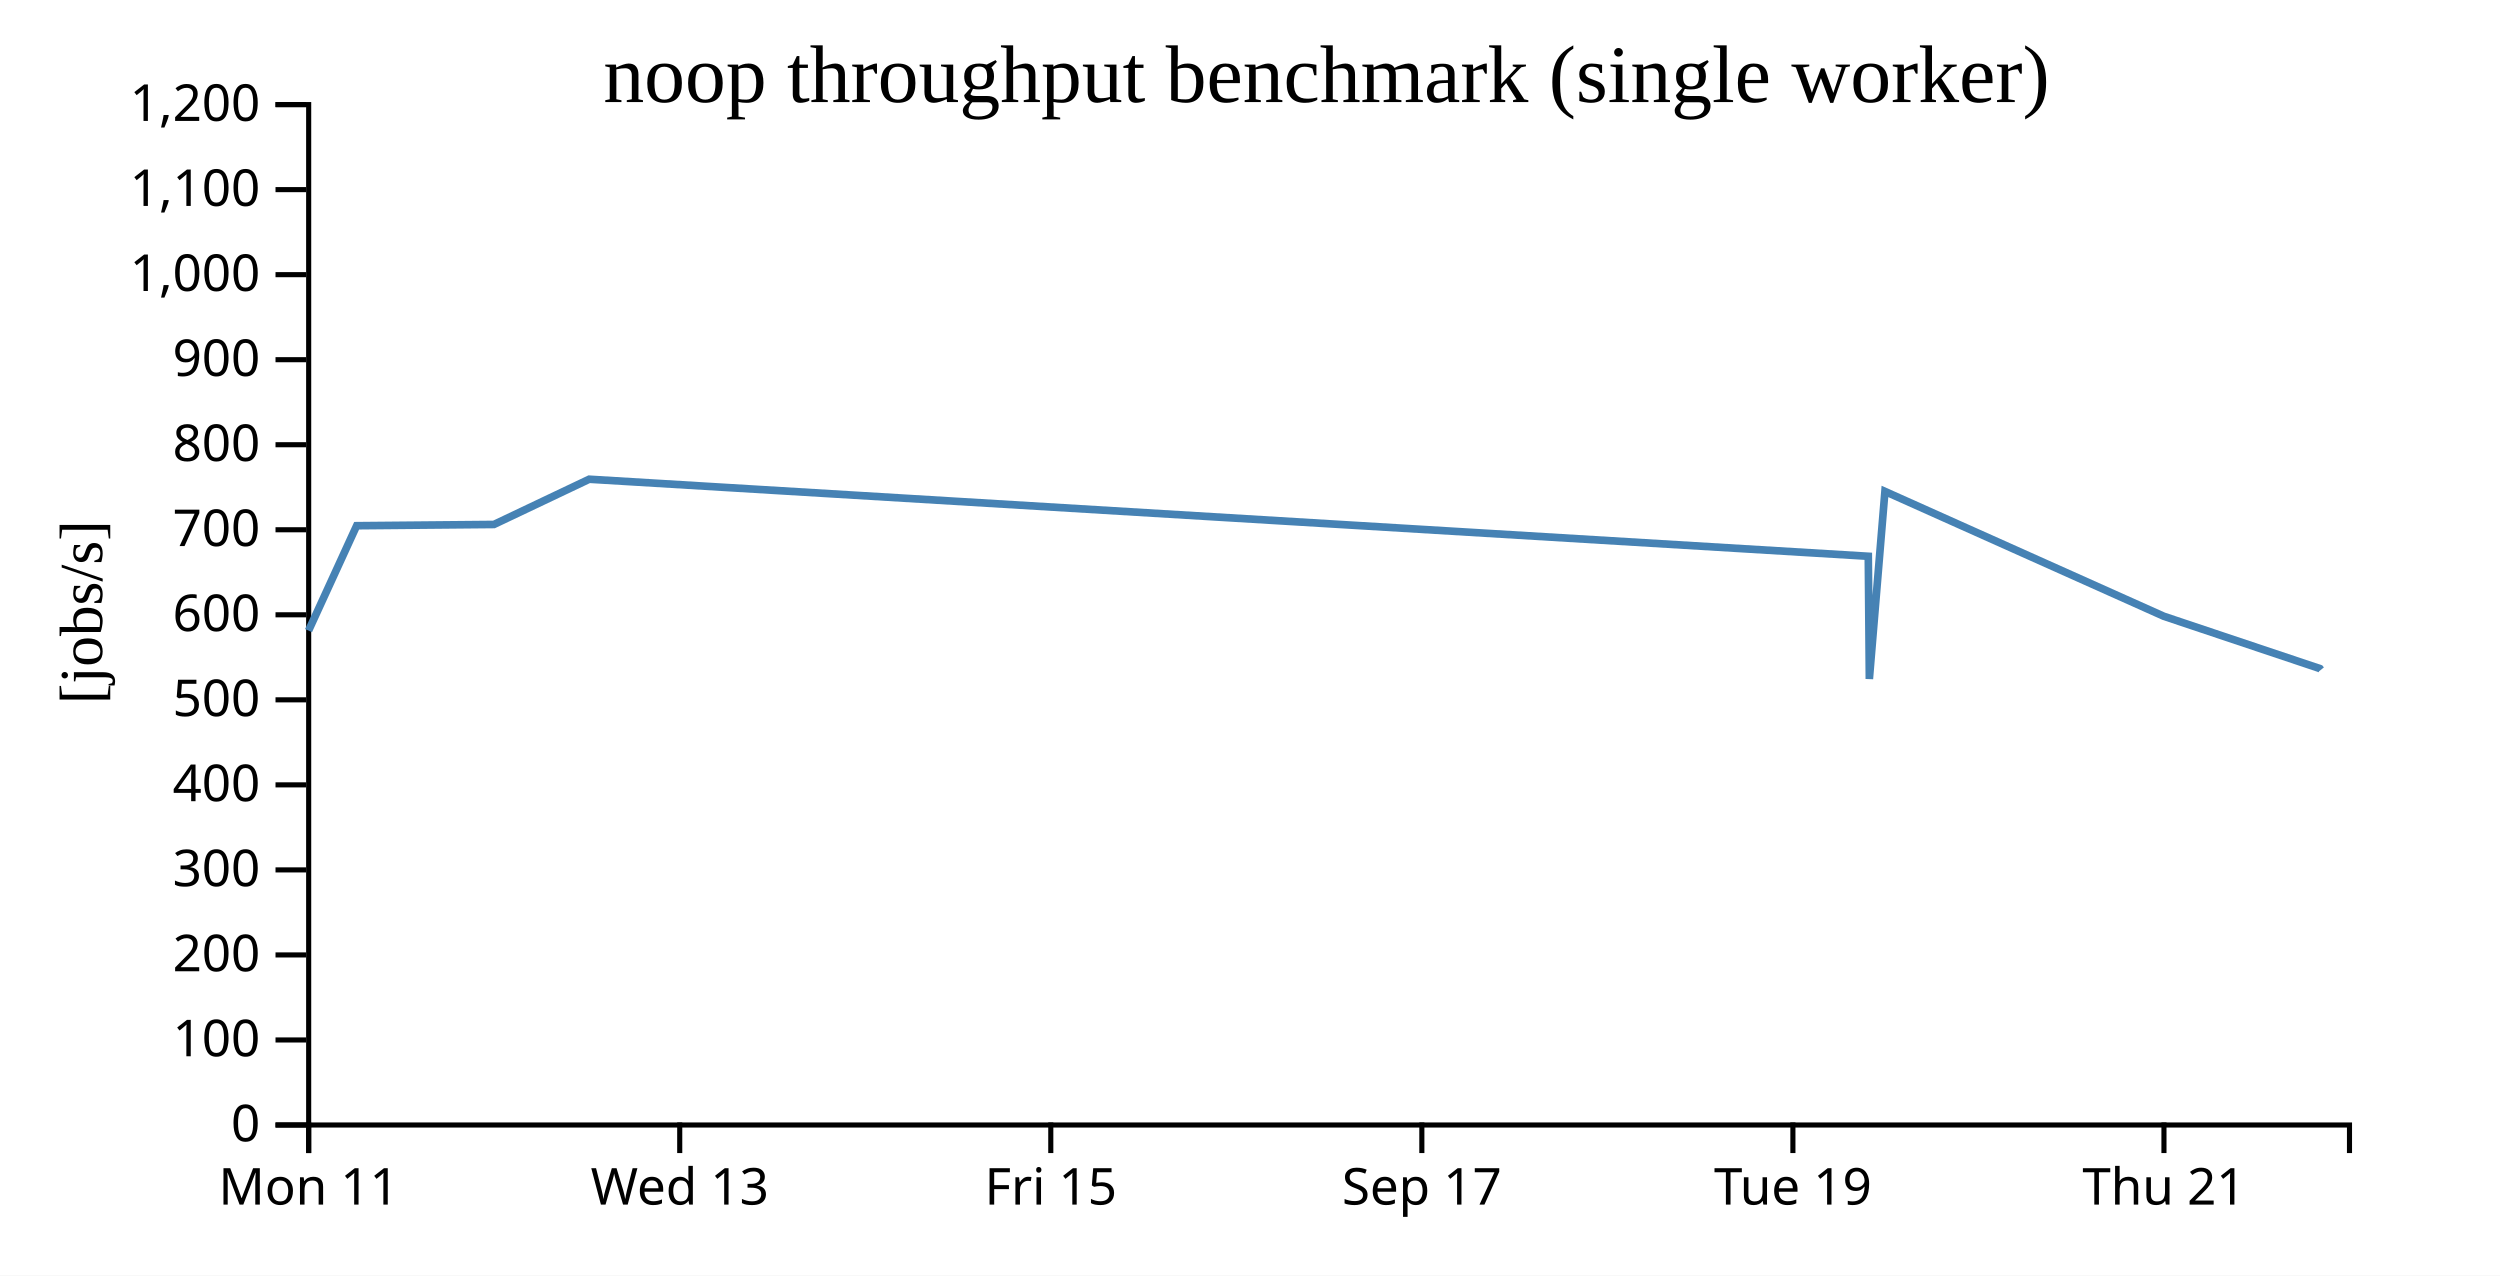
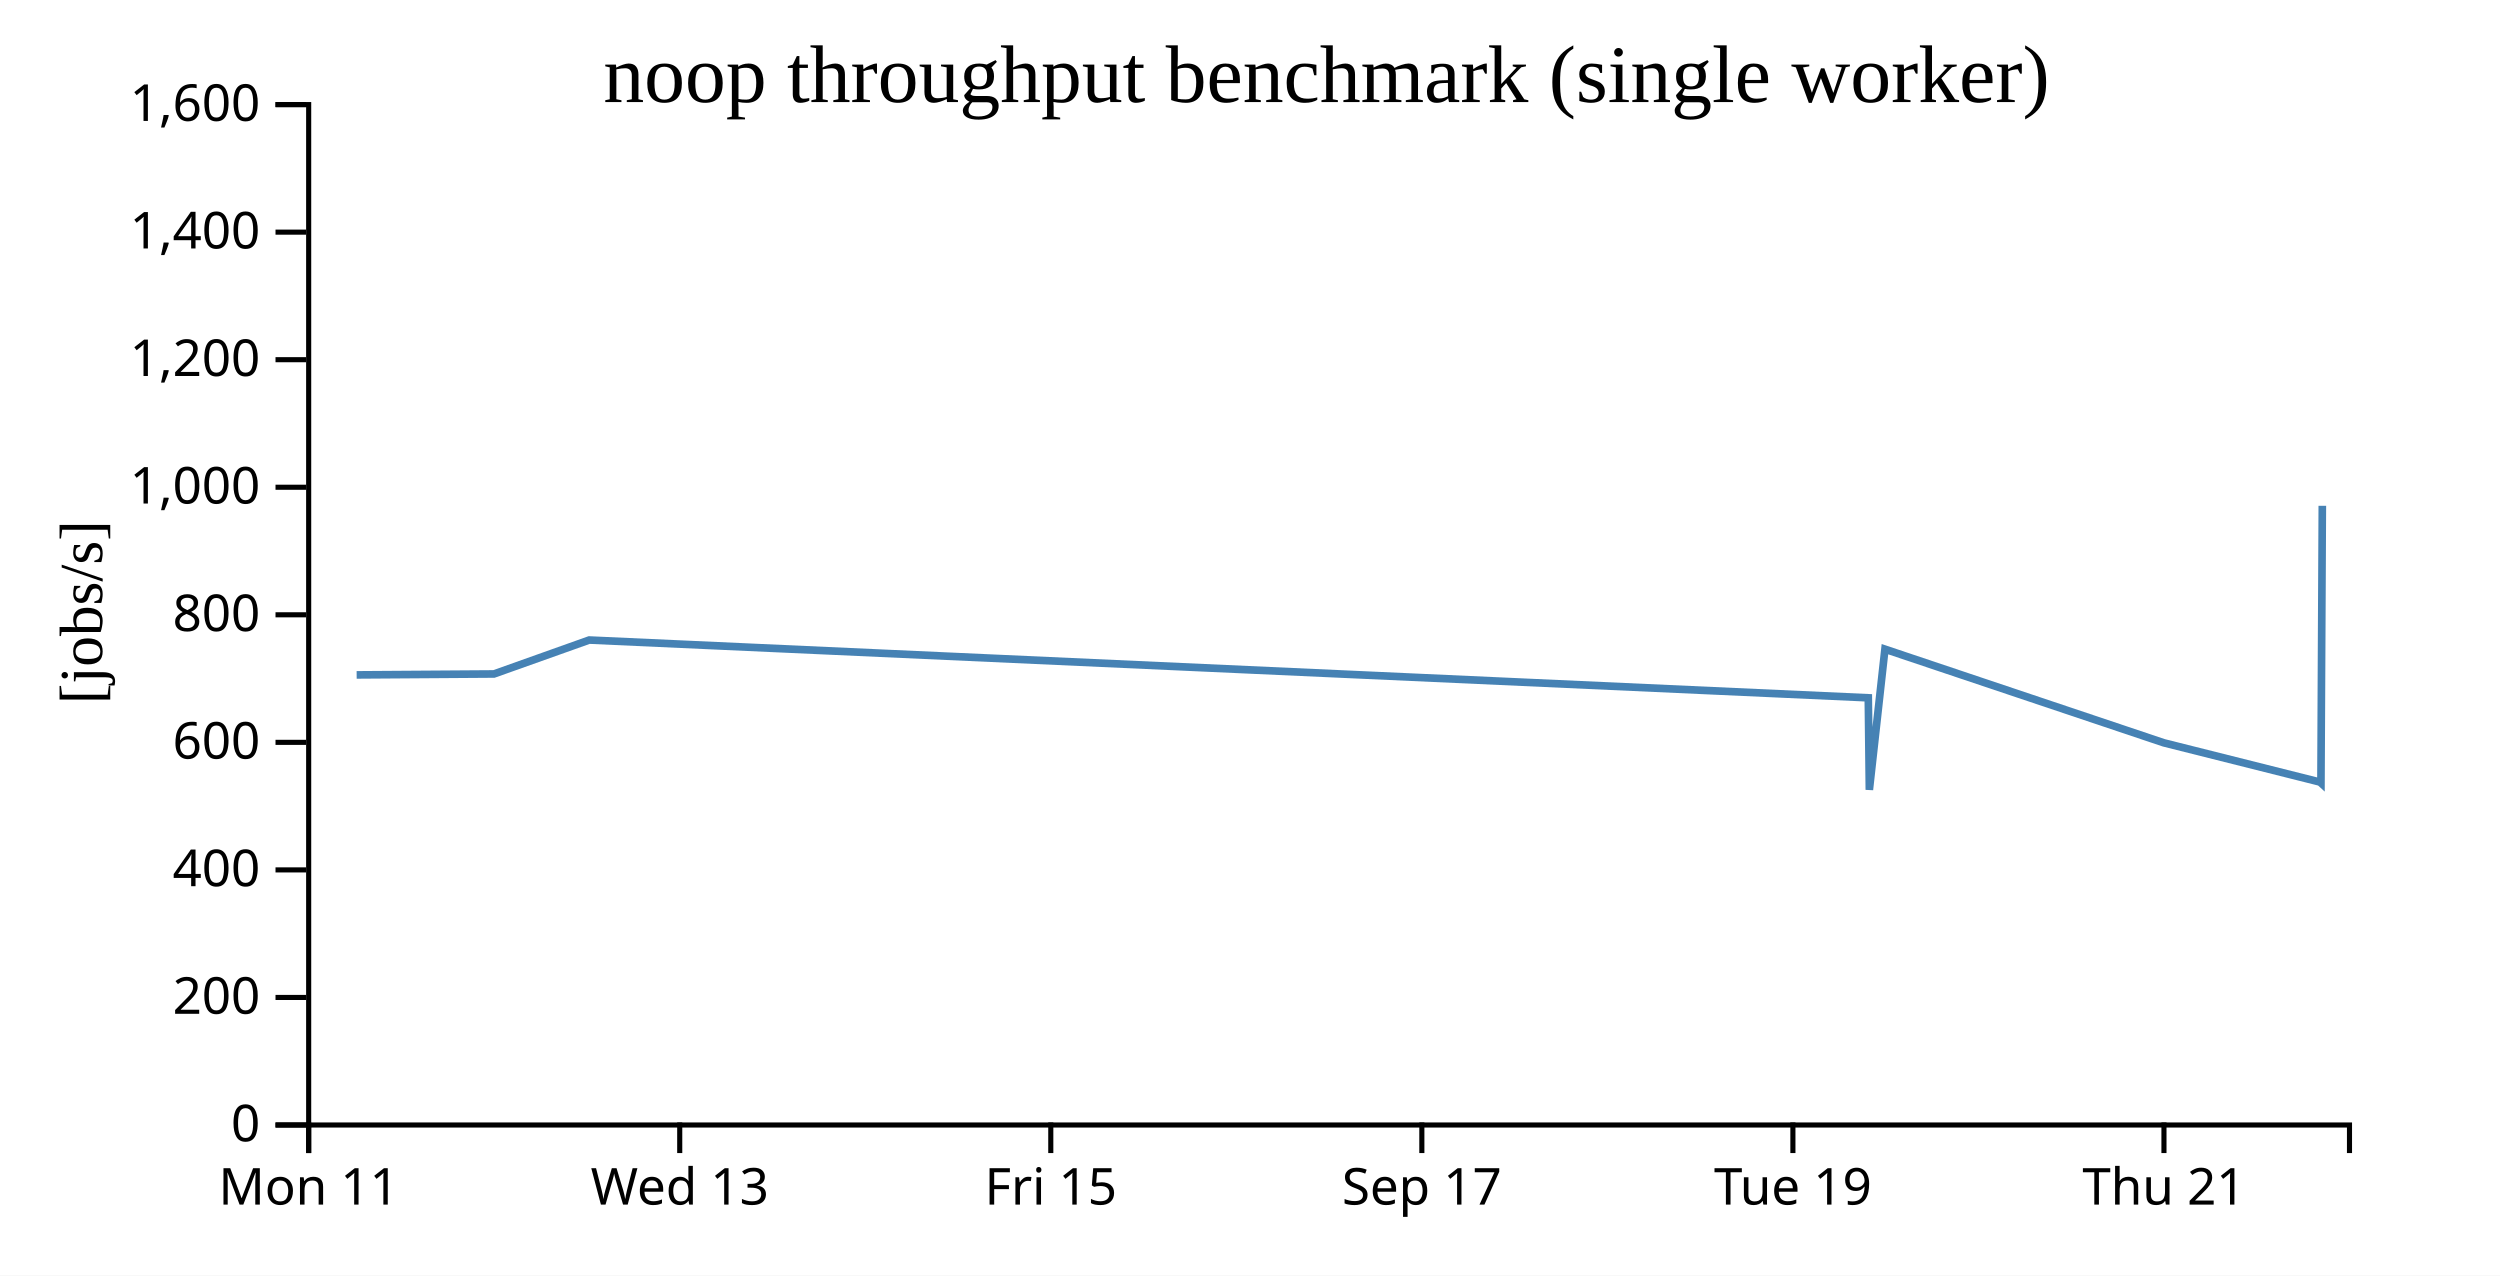
<svg xmlns="http://www.w3.org/2000/svg" width="490" height="250">
  <rect width="100%" height="100%" fill="white" />
  <g transform="translate(60,20)">
    <g transform="translate(0,200)" fill="none" font-size="10" font-family="sans-serif" text-anchor="middle">
      <path class="domain" stroke="currentColor" d="M0.5,6V0.5H400.5V6" />
      <g class="tick" opacity="1" transform="translate(0.5,0)">
        <line stroke="currentColor" y2="6" />
        <text fill="currentColor" y="9" dy="0.71em">Mon 11</text>
      </g>
      <g class="tick" opacity="1" transform="translate(73.22727,0)">
        <line stroke="currentColor" y2="6" />
        <text fill="currentColor" y="9" dy="0.71em">Wed 13</text>
      </g>
      <g class="tick" opacity="1" transform="translate(145.9545,0)">
        <line stroke="currentColor" y2="6" />
        <text fill="currentColor" y="9" dy="0.71em">Fri 15</text>
      </g>
      <g class="tick" opacity="1" transform="translate(218.6818,0)">
        <line stroke="currentColor" y2="6" />
        <text fill="currentColor" y="9" dy="0.71em">Sep 17</text>
      </g>
      <g class="tick" opacity="1" transform="translate(291.4091,0)">
        <line stroke="currentColor" y2="6" />
        <text fill="currentColor" y="9" dy="0.71em">Tue 19</text>
      </g>
      <g class="tick" opacity="1" transform="translate(364.1364,0)">
        <line stroke="currentColor" y2="6" />
        <text fill="currentColor" y="9" dy="0.71em">Thu 21</text>
      </g>
    </g>
    <g fill="none" font-size="10" font-family="sans-serif" text-anchor="end">
      <path class="domain" stroke="currentColor" d="M-6,200.5H0.5V0.5H-6" />
      <g class="tick" opacity="1" transform="translate(0,200.5)">
        <line stroke="currentColor" x2="-6" />
        <text fill="currentColor" x="-9" dy="0.32em">0</text>
      </g>
-       <g class="tick" opacity="1" transform="translate(0,183.8333)">
-         <line stroke="currentColor" x2="-6" />
-         <text fill="currentColor" x="-9" dy="0.32em">100</text>
-       </g>
-       <g class="tick" opacity="1" transform="translate(0,167.1667)">
+       <g class="tick" opacity="1" transform="translate(0,175.5)">
        <line stroke="currentColor" x2="-6" />
        <text fill="currentColor" x="-9" dy="0.32em">200</text>
      </g>
      <g class="tick" opacity="1" transform="translate(0,150.5)">
        <line stroke="currentColor" x2="-6" />
-         <text fill="currentColor" x="-9" dy="0.32em">300</text>
-       </g>
-       <g class="tick" opacity="1" transform="translate(0,133.8333)">
-         <line stroke="currentColor" x2="-6" />
        <text fill="currentColor" x="-9" dy="0.32em">400</text>
      </g>
-       <g class="tick" opacity="1" transform="translate(0,117.1667)">
+       <g class="tick" opacity="1" transform="translate(0,125.5)">
        <line stroke="currentColor" x2="-6" />
-         <text fill="currentColor" x="-9" dy="0.32em">500</text>
+         <text fill="currentColor" x="-9" dy="0.32em">600</text>
      </g>
      <g class="tick" opacity="1" transform="translate(0,100.5)">
        <line stroke="currentColor" x2="-6" />
-         <text fill="currentColor" x="-9" dy="0.32em">600</text>
+         <text fill="currentColor" x="-9" dy="0.32em">800</text>
      </g>
-       <g class="tick" opacity="1" transform="translate(0,83.83333)">
+       <g class="tick" opacity="1" transform="translate(0,75.5)">
        <line stroke="currentColor" x2="-6" />
-         <text fill="currentColor" x="-9" dy="0.32em">700</text>
-       </g>
-       <g class="tick" opacity="1" transform="translate(0,67.16667)">
-         <line stroke="currentColor" x2="-6" />
-         <text fill="currentColor" x="-9" dy="0.32em">800</text>
+         <text fill="currentColor" x="-9" dy="0.32em">1,000</text>
      </g>
      <g class="tick" opacity="1" transform="translate(0,50.5)">
        <line stroke="currentColor" x2="-6" />
-         <text fill="currentColor" x="-9" dy="0.32em">900</text>
+         <text fill="currentColor" x="-9" dy="0.32em">1,200</text>
      </g>
-       <g class="tick" opacity="1" transform="translate(0,33.83333)">
+       <g class="tick" opacity="1" transform="translate(0,25.5)">
        <line stroke="currentColor" x2="-6" />
-         <text fill="currentColor" x="-9" dy="0.32em">1,000</text>
-       </g>
-       <g class="tick" opacity="1" transform="translate(0,17.16667)">
-         <line stroke="currentColor" x2="-6" />
-         <text fill="currentColor" x="-9" dy="0.32em">1,100</text>
+         <text fill="currentColor" x="-9" dy="0.32em">1,400</text>
      </g>
      <g class="tick" opacity="1" transform="translate(0,0.5)">
        <line stroke="currentColor" x2="-6" />
-         <text fill="currentColor" x="-9" dy="0.32em">1,200</text>
+         <text fill="currentColor" x="-9" dy="0.32em">1,600</text>
      </g>
    </g>
    <text text-anchor="middle" style="font-size: 12px" transform="rotate(-90)" y="-40" x="-100">[jobs/s]</text>
    <text text-anchor="middle" style="font-size: 16px" y="0" x="200">noop throughput benchmark (single worker)</text>
-     <path fill="none" stroke="steelblue" stroke-width="1.5" d="M0.476,103.605L9.902,83.041L36.815,82.794L55.484,73.928L306.186,89.03L306.393,113.075L309.448,76.318L364.107,100.79L394.712,111.045L394.906,111.281" />
+     <path fill="none" stroke="steelblue" stroke-width="1.5" d="M9.902,112.281L36.815,112.096L55.484,105.446L306.186,116.772L306.393,134.806L309.448,107.238L364.107,125.592L394.712,133.284L394.906,133.461L395.175,79.138" />
  </g>
</svg>
